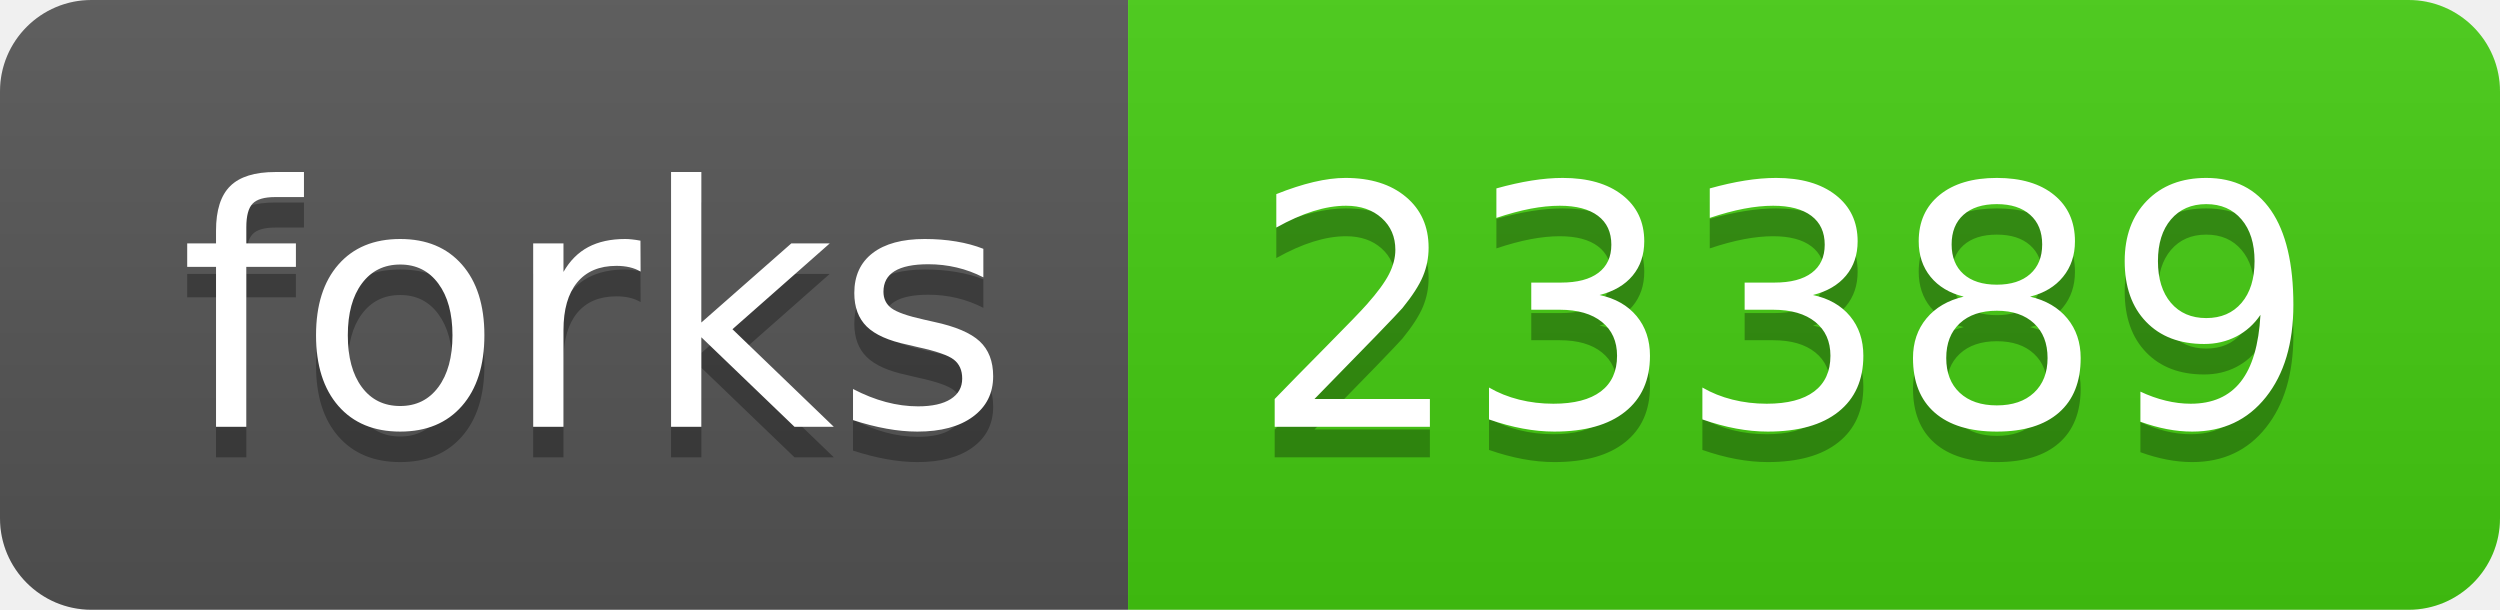
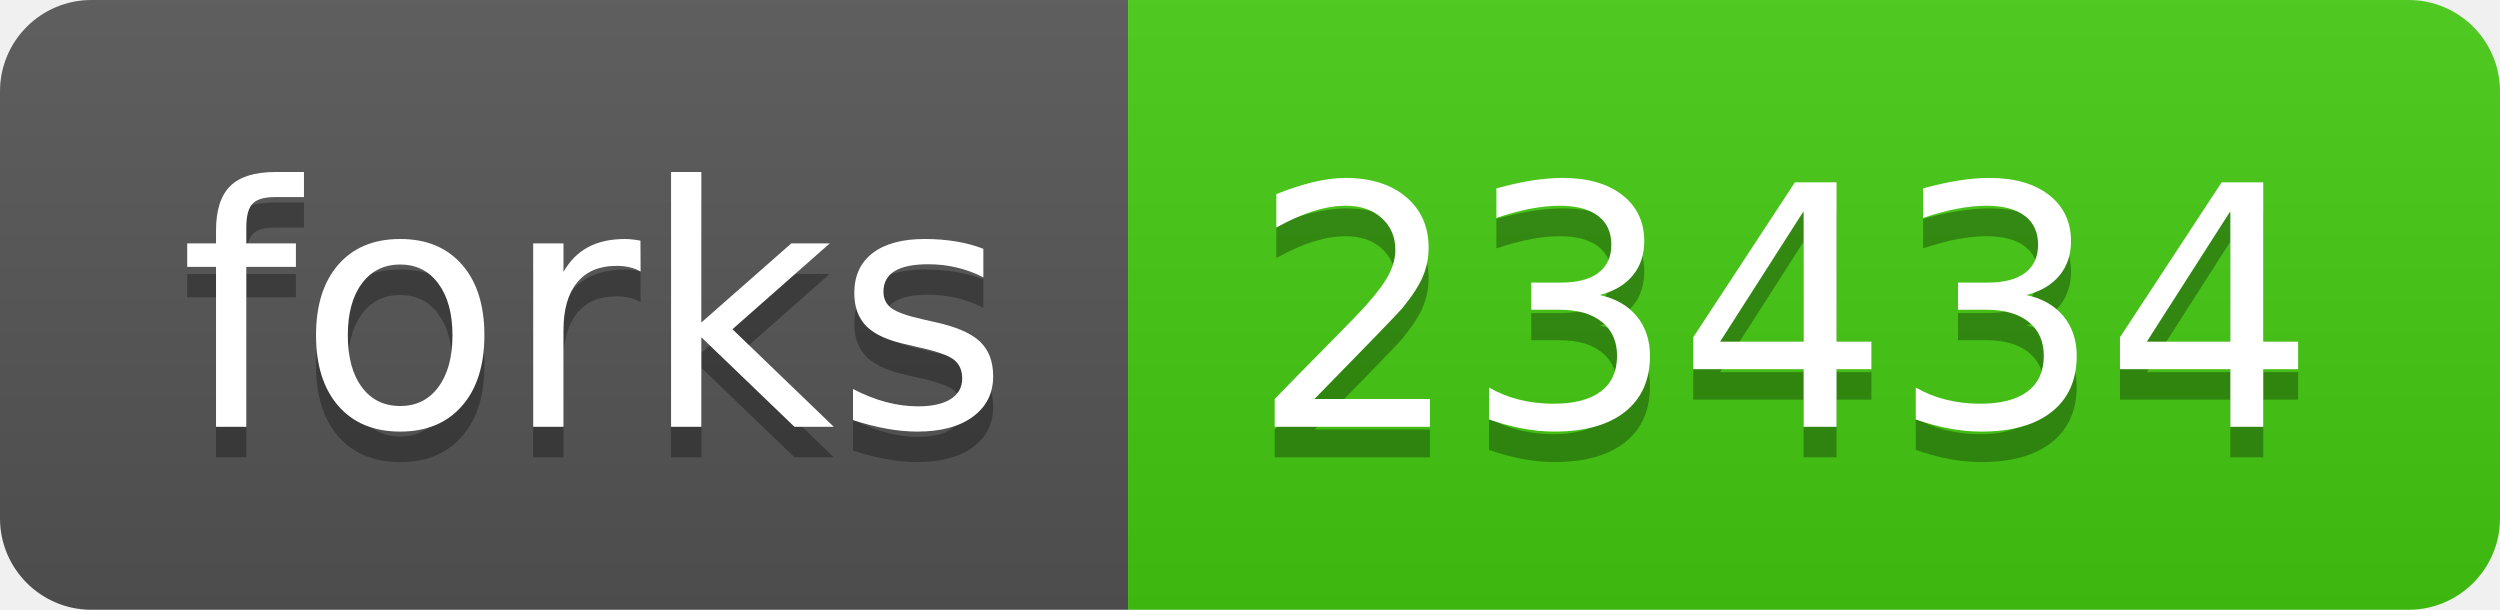
<svg xmlns="http://www.w3.org/2000/svg" width="82" height="20">
  <linearGradient id="s" x2="0" y2="100%">
    <stop offset="0" stop-color="#bbb" stop-opacity=".1" />
    <stop offset="1" stop-opacity=".1" />
  </linearGradient>
  <clipPath id="r">
    <rect width="82" height="20" rx="3" fill="#fff" />
  </clipPath>
  <g clip-path="url(#r)">
    <rect width="37" height="20" fill="#555" />
    <rect x="37" width="45" height="20" fill="#4c1" />
    <rect width="82" height="20" fill="url(#s)" />
  </g>
  <g fill="#fff" text-anchor="middle" font-family="Verdana,Geneva,DejaVu Sans,sans-serif" text-rendering="geometricPrecision" font-size="110">
    <text x="195" y="150" fill="#010101" fill-opacity=".3" transform="scale(.1)" textLength="270">forks</text>
    <text x="195" y="140" transform="scale(.1)" textLength="270">forks</text>
-     <text x="585" y="150" fill="#010101" fill-opacity=".3" transform="scale(.1)" textLength="350">23389</text>
-     <text x="585" y="140" transform="scale(.1)" textLength="350">23389</text>
+     <text x="585" y="150" fill="#010101" fill-opacity=".3" transform="scale(.1)" textLength="350">23434</text>
+     <text x="585" y="140" transform="scale(.1)" textLength="350">23434</text>
  </g>
</svg>
